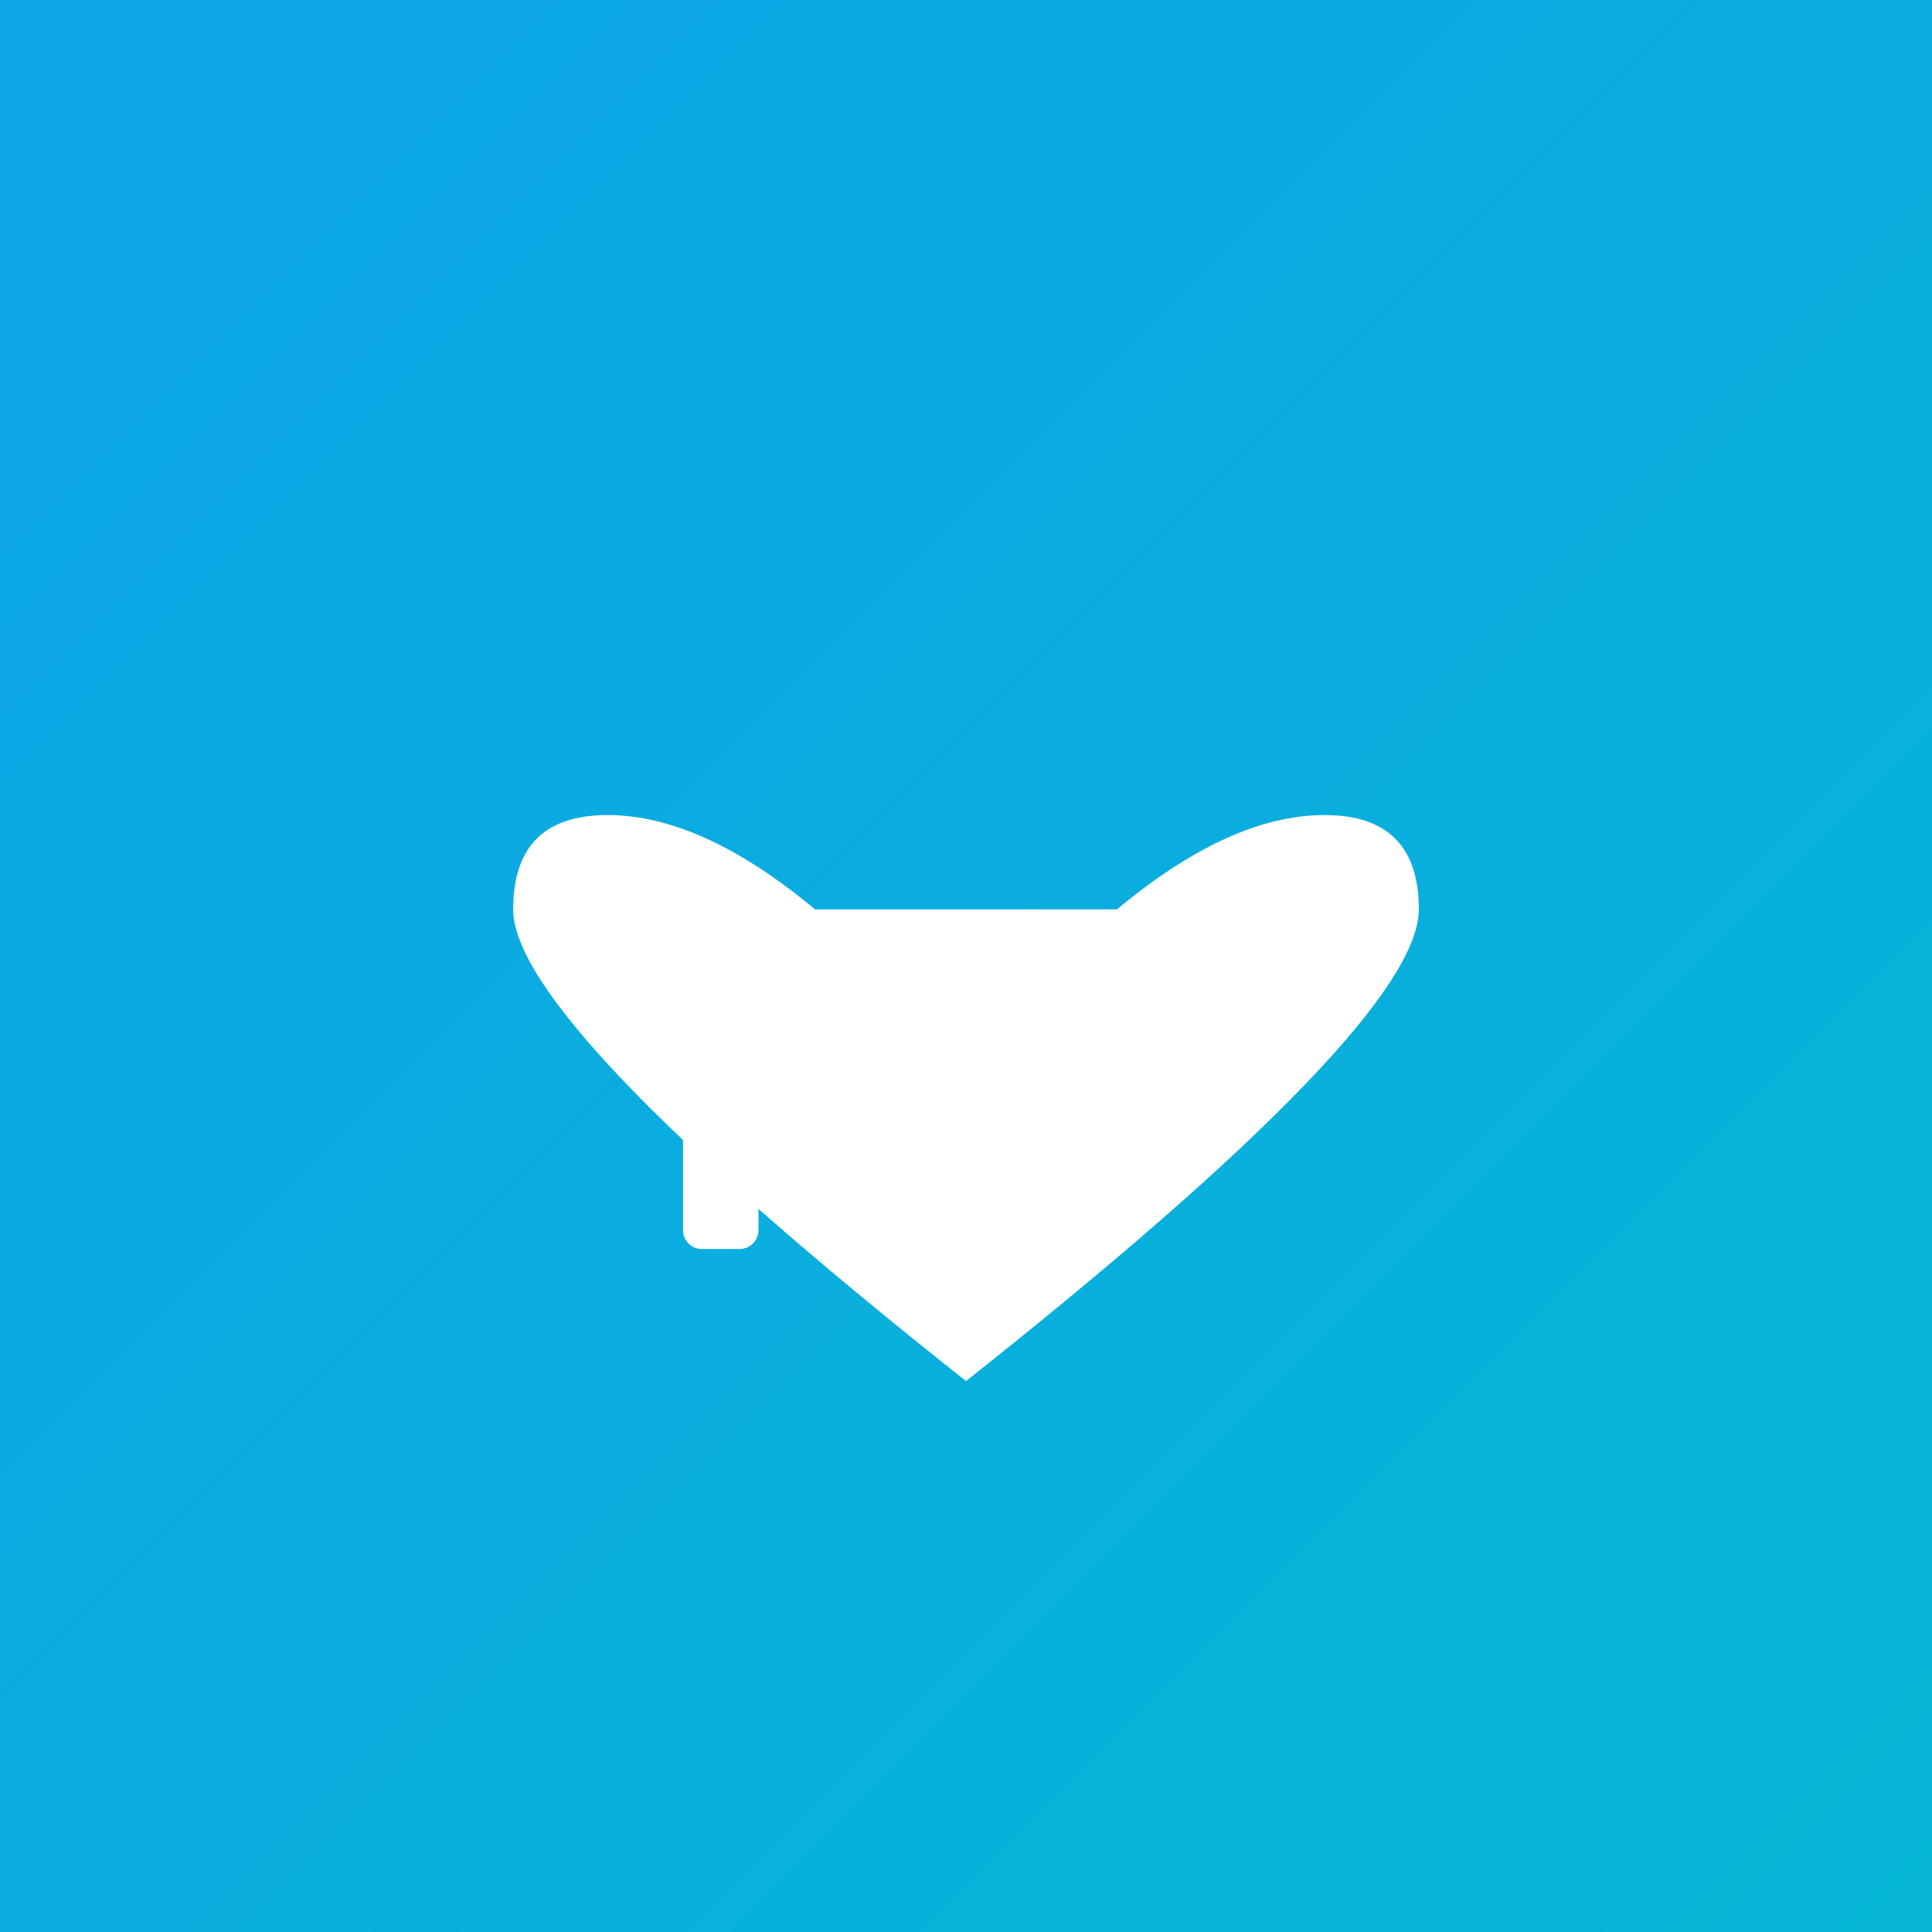
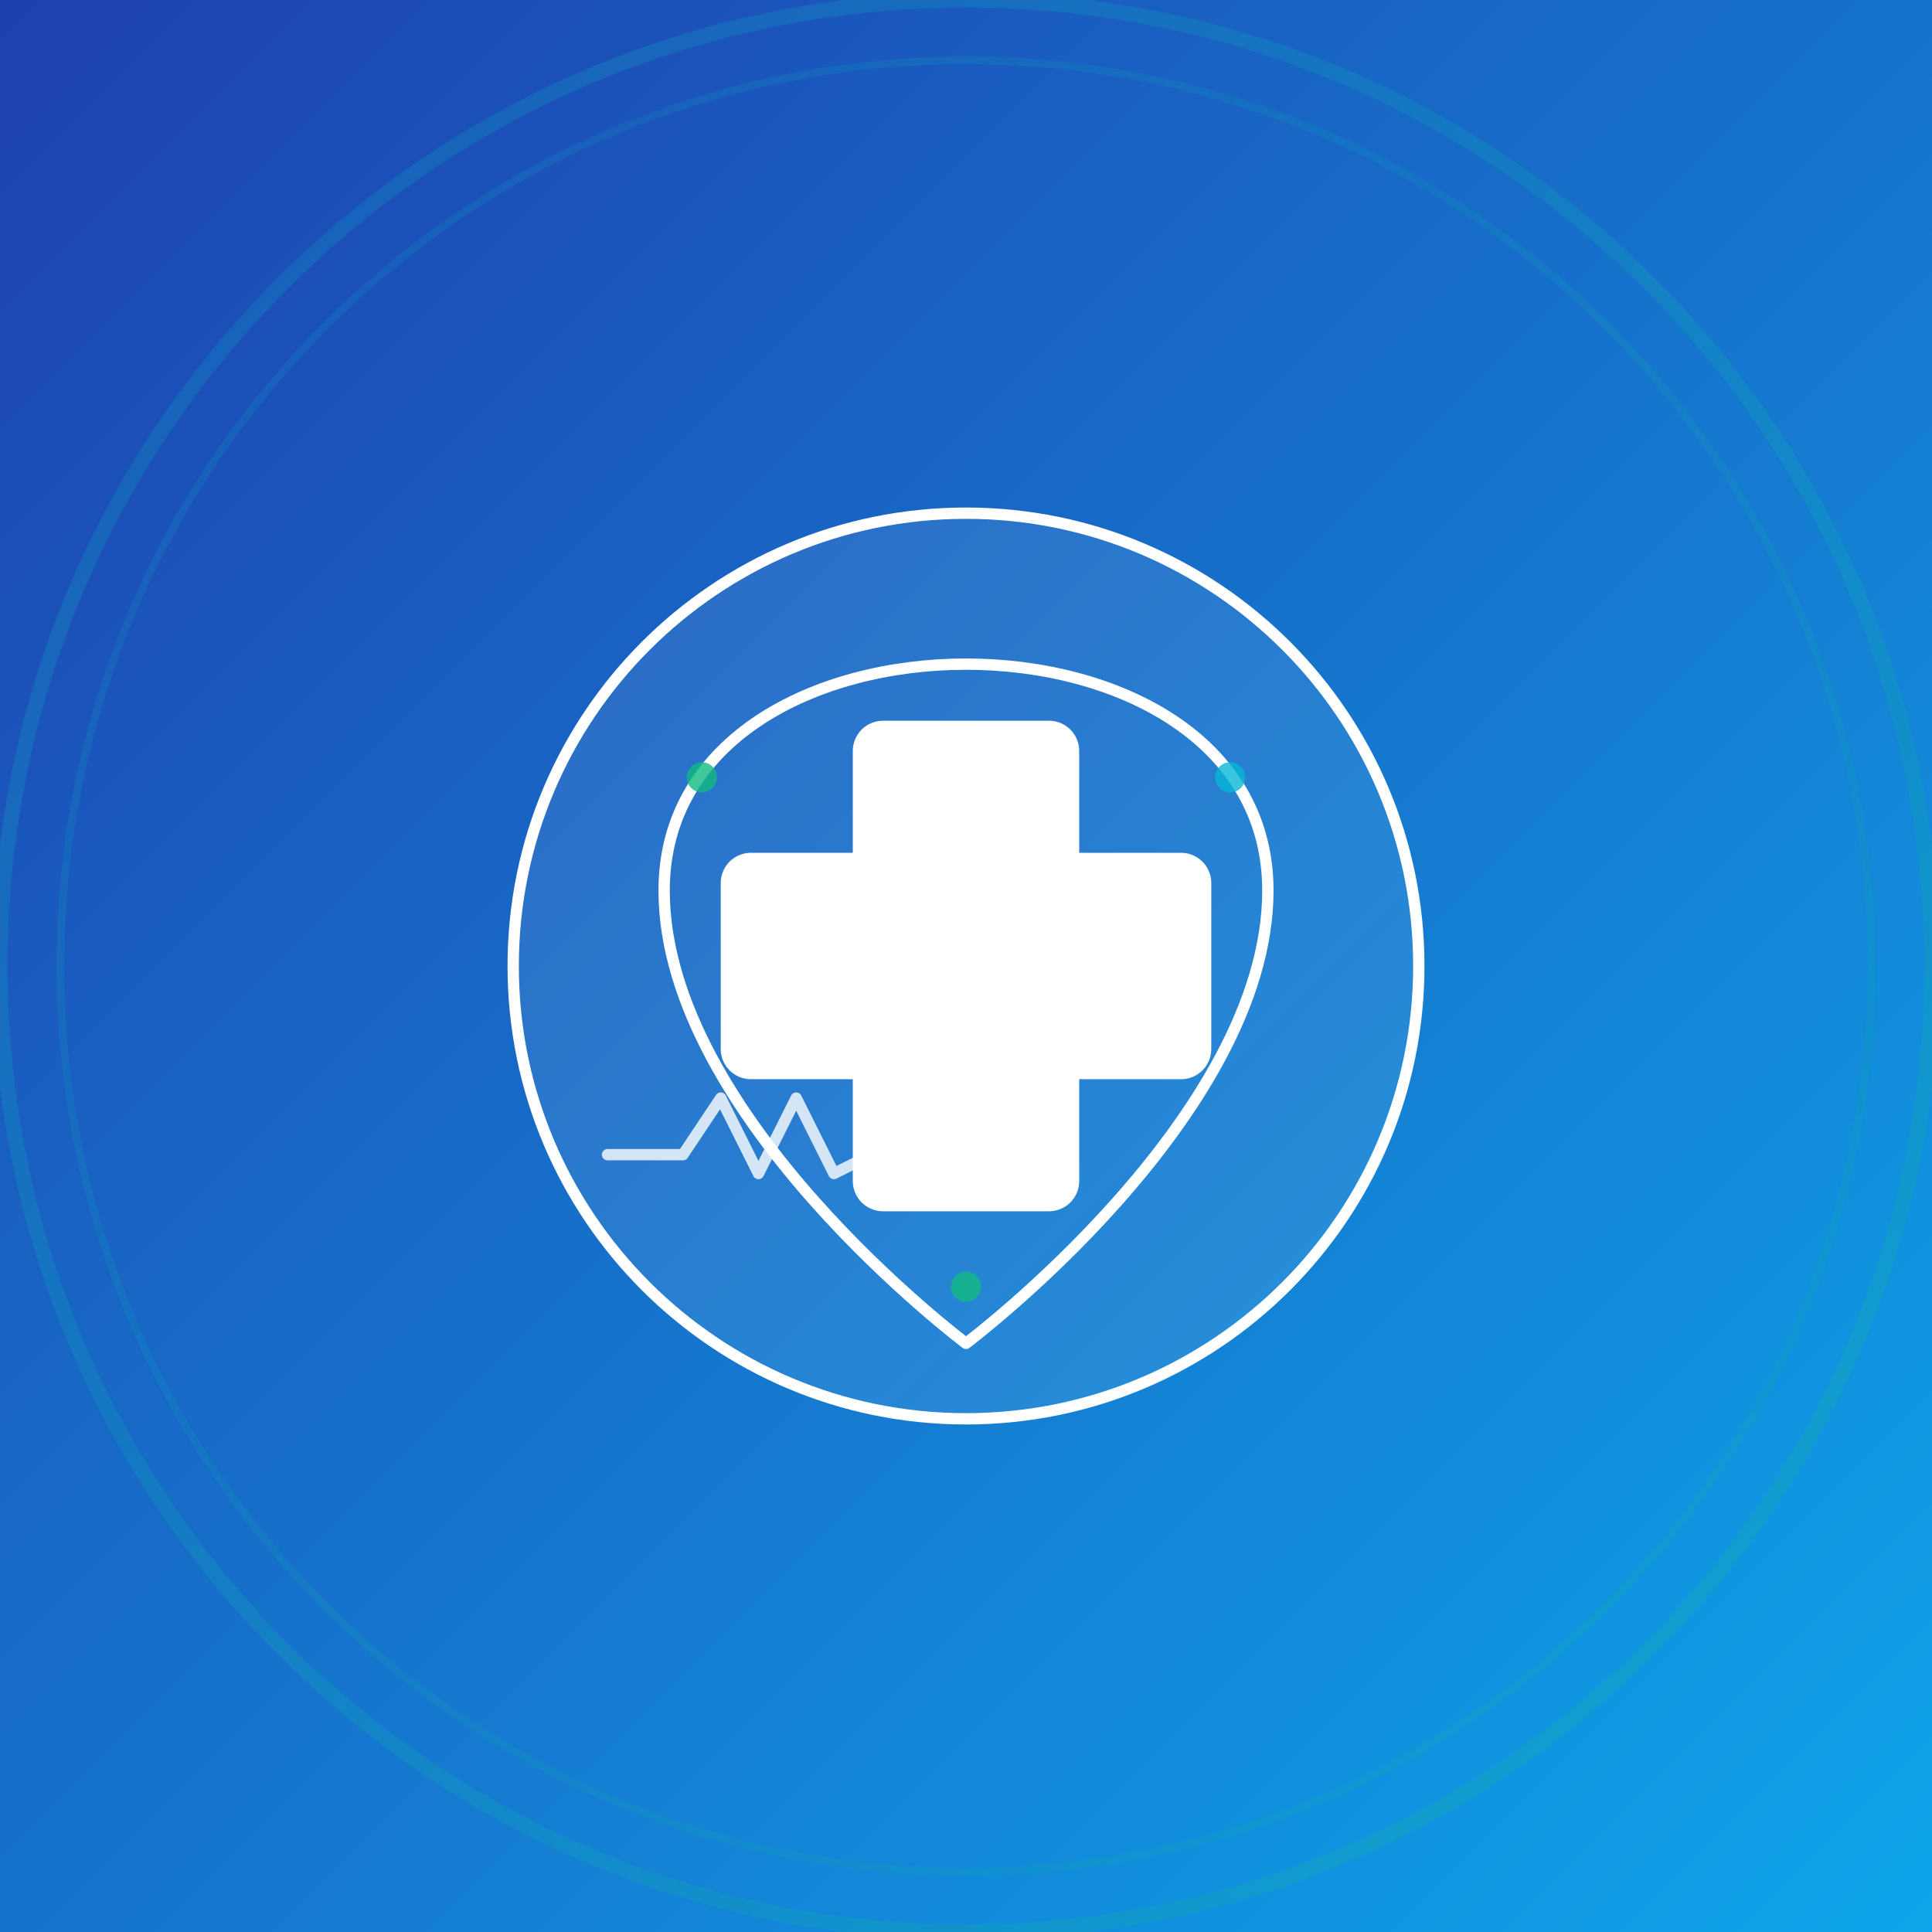
<svg xmlns="http://www.w3.org/2000/svg" viewBox="0 0 512 512">
  <defs>
-     <linearGradient id="grad2" x1="0%" y1="0%" x2="100%" y2="100%">
-       <stop offset="0%" style="stop-color:#0ea5e9;stop-opacity:1" />
-       <stop offset="100%" style="stop-color:#06b6d4;stop-opacity:1" />
+     <linearGradient id="docoBg512" x1="0%" y1="0%" x2="100%" y2="100%">
+       <stop offset="0%" style="stop-color:#1e40af;stop-opacity:1" />
+       <stop offset="100%" style="stop-color:#0ea5e9;stop-opacity:1" />
+     </linearGradient>
+     <linearGradient id="docoAccent512" x1="0%" y1="0%" x2="100%" y2="100%">
+       <stop offset="0%" style="stop-color:#06b6d4;stop-opacity:1" />
+       <stop offset="100%" style="stop-color:#10b981;stop-opacity:1" />
    </linearGradient>
  </defs>
-   <rect width="512" height="512" fill="url(#grad2)" />
+   <rect width="512" height="512" fill="url(#docoBg512)" />
+   <circle cx="256" cy="256" r="256" fill="none" stroke="url(#docoAccent512)" stroke-width="4" opacity="0.2" />
+   <circle cx="256" cy="256" r="240" fill="none" stroke="url(#docoAccent512)" stroke-width="2" opacity="0.15" />
  <g transform="translate(256, 256)">
-     <path d="M -40,-15 Q -70,-40 -95,-40 Q -120,-40 -120,-15 Q -120,15 0,110 Q 120,15 120,-15 Q 120,-40 95,-40 Q 70,-40 40,-15 Z" fill="#ffffff" stroke="none" />
-     <rect x="-75" y="10" width="20" height="65" fill="#ffffff" rx="5" />
-     <rect x="-55" y="30" width="65" height="20" fill="#ffffff" rx="5" />
+     <circle cx="0" cy="0" r="120" fill="rgba(255, 255, 255, 0.08)" stroke="#ffffff" stroke-width="3" />
+     <path d="M 0,-80 C -40,-80 -80,-60 -80,-20 C -80,40 0,100 0,100 C 0,100 80,40 80,-20 C 80,-60 40,-80 0,-80 Z" fill="none" stroke="#ffffff" stroke-width="3" stroke-linejoin="round" />
+     <rect x="-30" y="-65" width="60" height="130" fill="#ffffff" rx="8" />
+     <rect x="-65" y="-30" width="130" height="60" fill="#ffffff" rx="8" />
+     <path d="M -95,50 L -75,50 L -65,35 L -55,55 L -45,35 L -35,55 L -25,50 L 20,50" stroke="#ffffff" stroke-width="3" fill="none" stroke-linecap="round" stroke-linejoin="round" opacity="0.8" />
+     <circle cx="-70" cy="-50" r="4" fill="#10b981" opacity="0.8" />
+     <circle cx="70" cy="-50" r="4" fill="#06b6d4" opacity="0.8" />
+     <circle cx="0" cy="85" r="4" fill="#10b981" opacity="0.8" />
  </g>
</svg>
